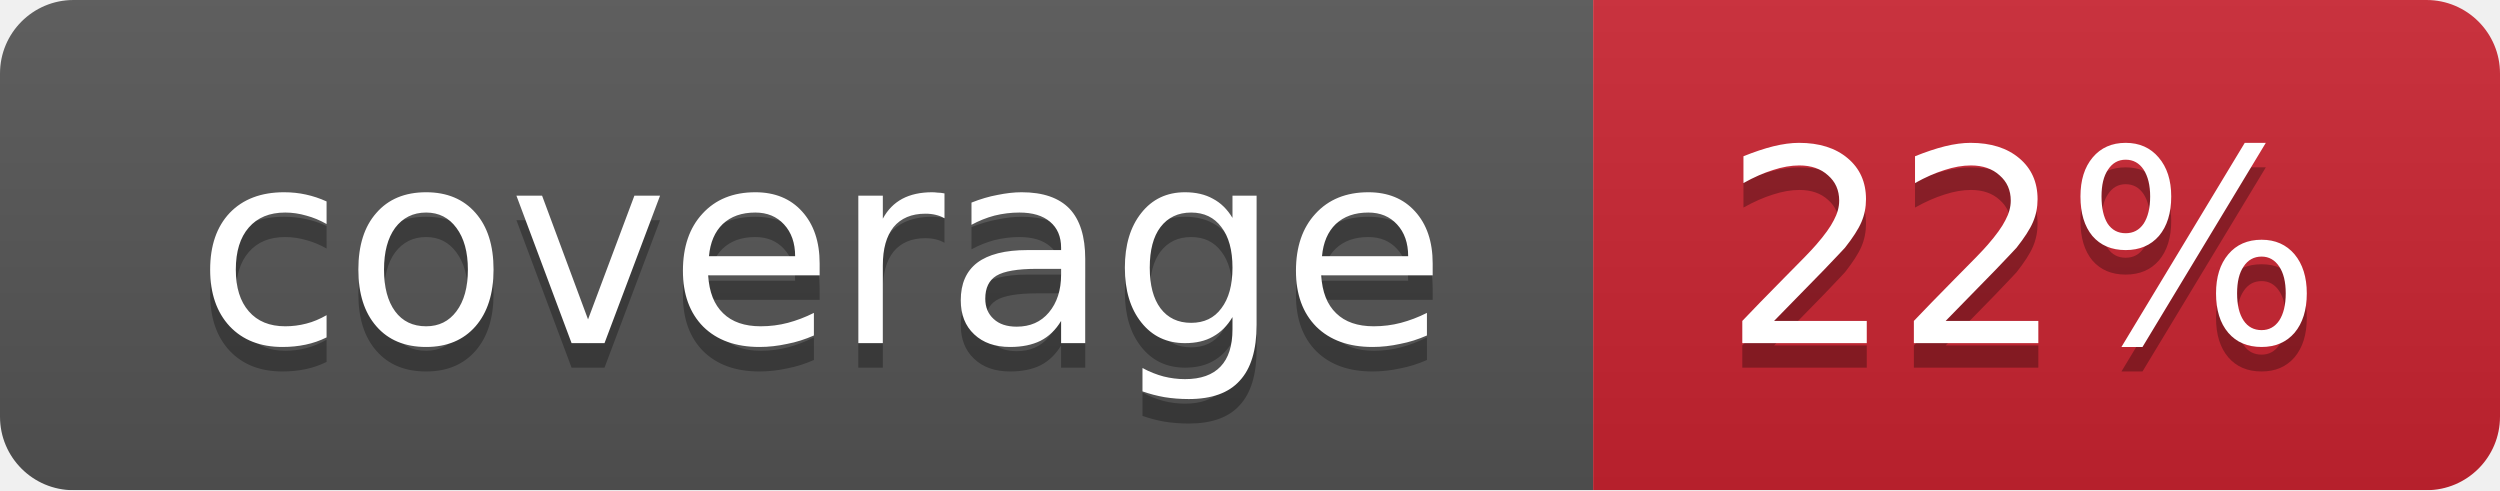
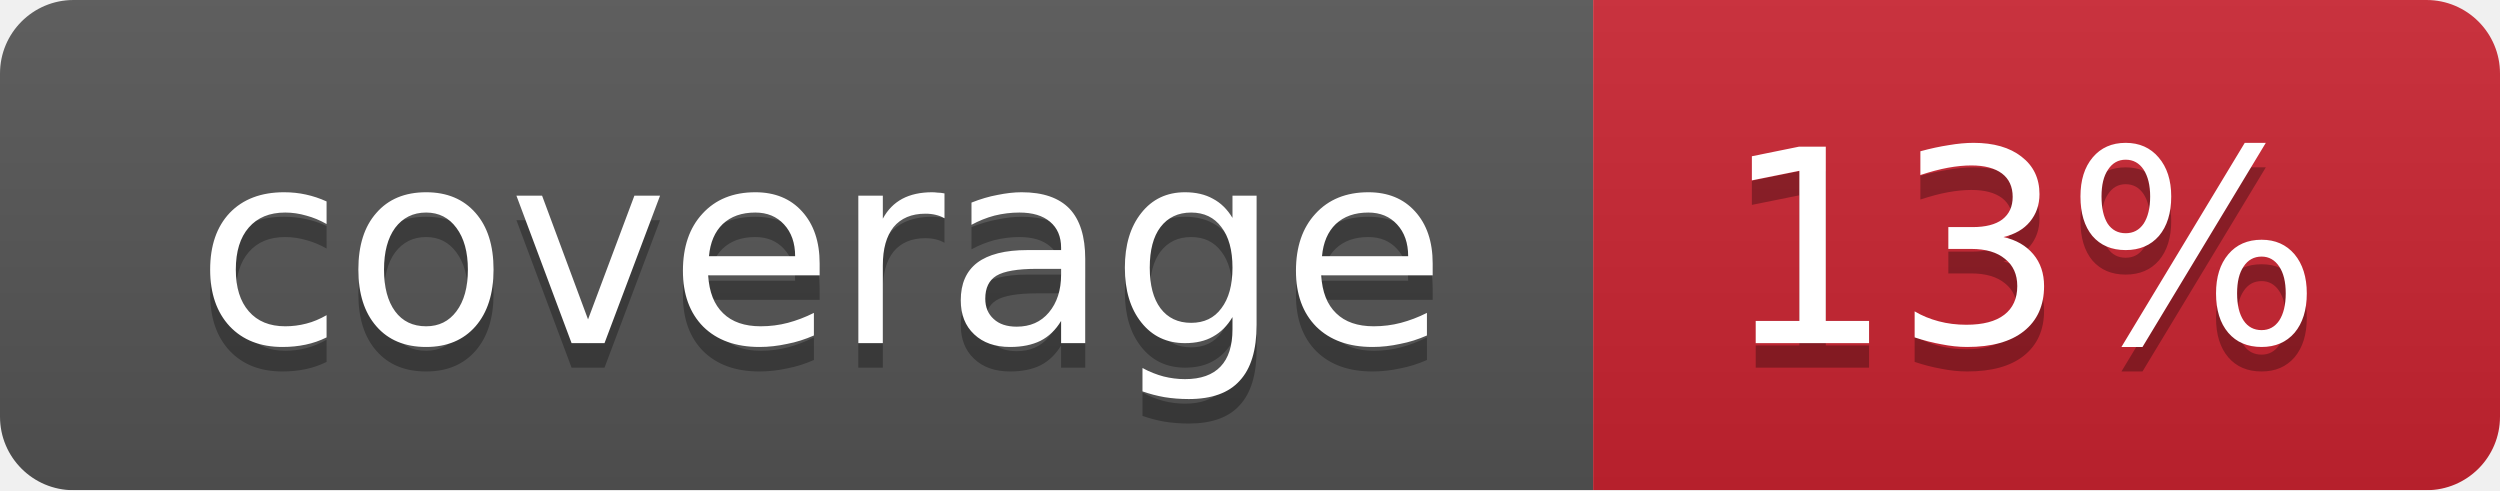
<svg xmlns="http://www.w3.org/2000/svg" width="102" height="20">
  <linearGradient id="smooth" x2="0" y2="100%">
    <stop offset="0" stop-color="#bbb" stop-opacity=".1" />
    <stop offset="1" stop-opacity=".1" />
  </linearGradient>
  <mask id="round">
    <rect width="102" height="20" rx="3" fill="#fff" />
  </mask>
  <g mask="url(#round)">
    <rect width="65" height="20" fill="#555" />
    <rect x="65" width="37" height="20" fill="#cb2431" />
    <rect width="102" height="20" fill="url(#smooth)" />
  </g>
  <g fill="#fff" text-anchor="middle" font-family="DejaVu Sans,Verdana,Geneva,sans-serif" font-size="11">
    <text x="33.5" y="15" fill="#010101" fill-opacity=".3">coverage</text>
    <text x="33.5" y="14">coverage</text>
-     <text x="82.5" y="15" fill="#010101" fill-opacity=".3">22%</text>
-     <text x="82.5" y="14">22%</text>
+     <text x="82.5" y="15" fill="#010101" fill-opacity=".3">13%</text>
+     <text x="82.5" y="14">13%</text>
  </g>
</svg>
